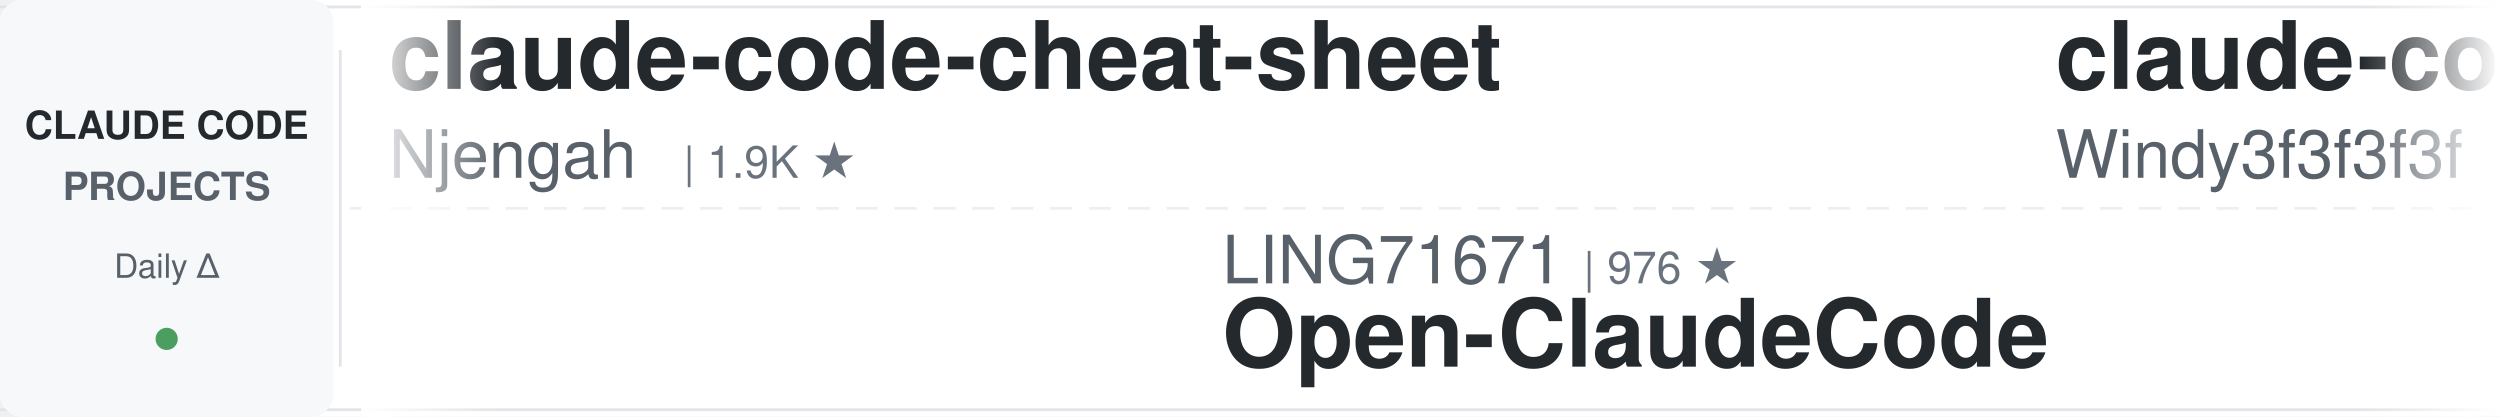
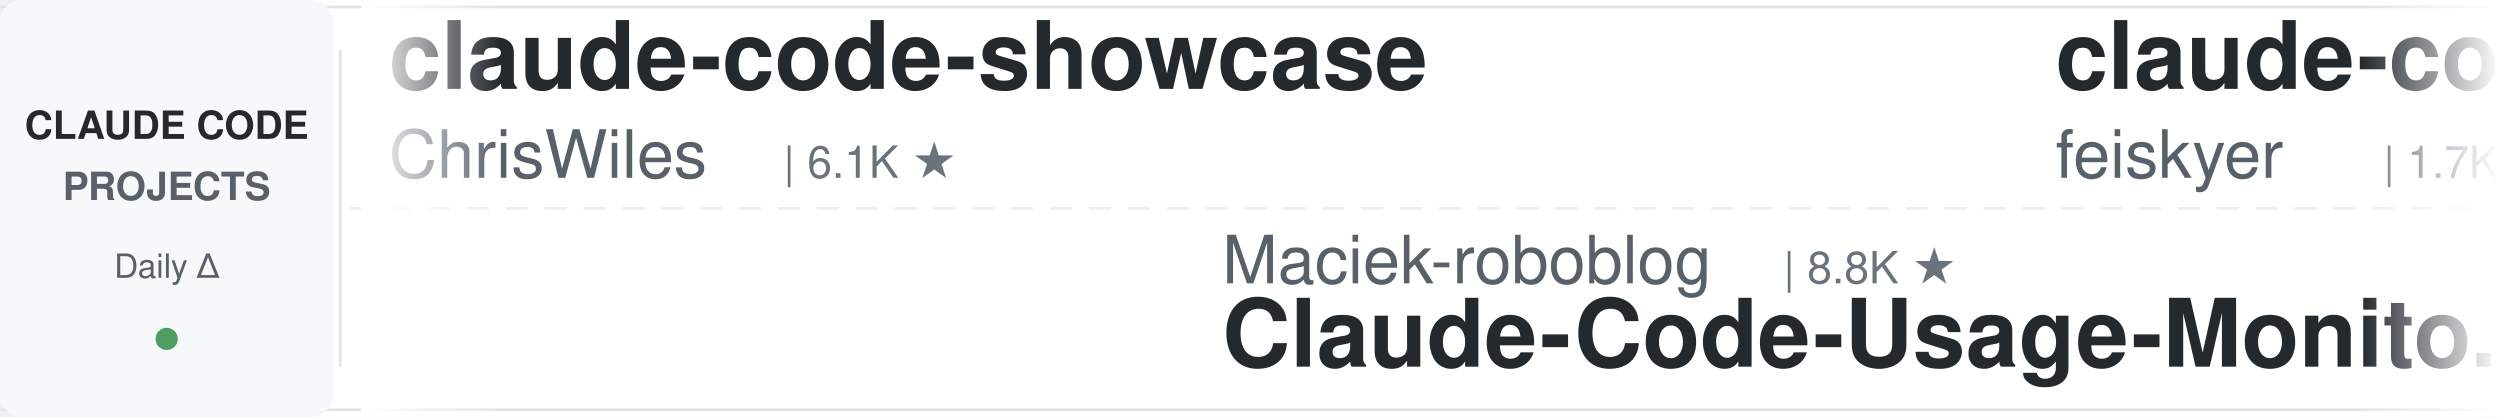
<svg xmlns="http://www.w3.org/2000/svg" width="900" height="150">
  <defs>
    <linearGradient id="leftFade" x1="0%" y1="0%" x2="100%" y2="0%">
      <stop offset="0%" style="stop-color:#ffffff;stop-opacity:1" />
      <stop offset="100%" style="stop-color:#ffffff;stop-opacity:0" />
    </linearGradient>
    <linearGradient id="rightFade" x1="0%" y1="0%" x2="100%" y2="0%">
      <stop offset="0%" style="stop-color:#ffffff;stop-opacity:0" />
      <stop offset="100%" style="stop-color:#ffffff;stop-opacity:1" />
    </linearGradient>
  </defs>
  <rect width="900" height="150" fill="#ffffff" rx="8" />
  <rect x="0" y="2" width="900" height="1" fill="#e1e4e8" />
  <rect x="0" y="147" width="900" height="1" fill="#e1e4e8" />
  <line x1="0" y1="75" x2="900" y2="75" stroke="#e1e4e8" stroke-width="1" stroke-dasharray="8 6" opacity="0.6" />
  <rect x="0" y="0" width="120" height="150" fill="#f6f8fa" rx="8" />
  <text x="60" y="50" font-family="-apple-system, BlinkMacSystemFont, 'Segoe UI', Helvetica, Arial, sans-serif" font-size="14" font-weight="600" fill="#24292e" text-anchor="middle">CLAUDE CODE</text>
  <text x="60" y="72" font-family="-apple-system, BlinkMacSystemFont, 'Segoe UI', Helvetica, Arial, sans-serif" font-size="14" font-weight="600" fill="#586069" text-anchor="middle">PROJECTS</text>
  <text x="60" y="100" font-family="-apple-system, BlinkMacSystemFont, 'Segoe UI', Helvetica, Arial, sans-serif" font-size="12" font-weight="500" fill="#586069" text-anchor="middle">Daily Δ</text>
  <circle cx="60" cy="122" r="4" fill="#22863a" opacity="0.8" />
  <rect x="122" y="18" width="1" height="114" fill="#e1e4e8" />
  <clipPath id="tickerClip">
    <rect x="130" y="0" width="770" height="150" />
  </clipPath>
  <g clip-path="url(#tickerClip)">
    <g id="tickerItems">
      <animateTransform attributeName="transform" attributeType="XML" type="translate" from="0 0" to="-3000 0" dur="54s" repeatCount="indefinite" />
      <g transform="translate(0, 0)">
-         <text x="140" y="32" font-family="-apple-system, BlinkMacSystemFont, 'Segoe UI', Helvetica, Arial, sans-serif" font-size="34" font-weight="600" fill="#24292e">claude-code-cheat-sheet</text>
-         <text x="140" y="64" font-family="-apple-system, BlinkMacSystemFont, 'Segoe UI', Helvetica, Arial, sans-serif" font-size="24" font-weight="400" fill="#586069">Njengah</text>
-         <text x="246" y="64" font-family="-apple-system, BlinkMacSystemFont, 'Segoe UI', Helvetica, Arial, sans-serif" font-size="16" font-weight="500" fill="#6a737d">| 1.9K ★</text>
+         <text x="140" y="32" font-family="-apple-system, BlinkMacSystemFont, 'Segoe UI', Helvetica, Arial, sans-serif" font-size="34" font-weight="600" fill="#24292e">claude-code-showcase</text>
+         <text x="140" y="64" font-family="-apple-system, BlinkMacSystemFont, 'Segoe UI', Helvetica, Arial, sans-serif" font-size="24" font-weight="400" fill="#586069">ChrisWiles</text>
+         <text x="282" y="64" font-family="-apple-system, BlinkMacSystemFont, 'Segoe UI', Helvetica, Arial, sans-serif" font-size="16" font-weight="500" fill="#6a737d">| 6.1K ★</text>
      </g>
      <g transform="translate(300, 0)">
-         <text x="140" y="102" font-family="-apple-system, BlinkMacSystemFont, 'Segoe UI', Helvetica, Arial, sans-serif" font-size="24" font-weight="400" fill="#586069">LING71671</text>
-         <text x="270" y="102" font-family="-apple-system, BlinkMacSystemFont, 'Segoe UI', Helvetica, Arial, sans-serif" font-size="16" font-weight="500" fill="#6a737d">| 976 ★</text>
-         <text x="140" y="132" font-family="-apple-system, BlinkMacSystemFont, 'Segoe UI', Helvetica, Arial, sans-serif" font-size="34" font-weight="600" fill="#24292e">Open-ClaudeCode</text>
+         <text x="140" y="102" font-family="-apple-system, BlinkMacSystemFont, 'Segoe UI', Helvetica, Arial, sans-serif" font-size="24" font-weight="400" fill="#586069">Maciek-roboblog</text>
+         <text x="342" y="102" font-family="-apple-system, BlinkMacSystemFont, 'Segoe UI', Helvetica, Arial, sans-serif" font-size="16" font-weight="500" fill="#6a737d">| 8.8K ★</text>
+         <text x="140" y="132" font-family="-apple-system, BlinkMacSystemFont, 'Segoe UI', Helvetica, Arial, sans-serif" font-size="34" font-weight="600" fill="#24292e">Claude-Code-Usage-Monito...</text>
      </g>
      <g transform="translate(600, 0)">
-         <text x="140" y="32" font-family="-apple-system, BlinkMacSystemFont, 'Segoe UI', Helvetica, Arial, sans-serif" font-size="34" font-weight="600" fill="#24292e">claude-code-from-scratch</text>
-         <text x="140" y="64" font-family="-apple-system, BlinkMacSystemFont, 'Segoe UI', Helvetica, Arial, sans-serif" font-size="24" font-weight="400" fill="#586069">Windy3f3f3f3f</text>
-         <text x="318" y="64" font-family="-apple-system, BlinkMacSystemFont, 'Segoe UI', Helvetica, Arial, sans-serif" font-size="16" font-weight="500" fill="#6a737d">| 2.8K ★</text>
+         <text x="140" y="32" font-family="-apple-system, BlinkMacSystemFont, 'Segoe UI', Helvetica, Arial, sans-serif" font-size="34" font-weight="600" fill="#24292e">claude-code-settings</text>
+         <text x="140" y="64" font-family="-apple-system, BlinkMacSystemFont, 'Segoe UI', Helvetica, Arial, sans-serif" font-size="24" font-weight="400" fill="#586069">feiskyer</text>
+         <text x="258" y="64" font-family="-apple-system, BlinkMacSystemFont, 'Segoe UI', Helvetica, Arial, sans-serif" font-size="16" font-weight="500" fill="#6a737d">| 1.7K ★</text>
      </g>
      <g transform="translate(900, 0)">
-         <text x="140" y="102" font-family="-apple-system, BlinkMacSystemFont, 'Segoe UI', Helvetica, Arial, sans-serif" font-size="24" font-weight="400" fill="#586069">WorldFlowAI</text>
-         <text x="294" y="102" font-family="-apple-system, BlinkMacSystemFont, 'Segoe UI', Helvetica, Arial, sans-serif" font-size="16" font-weight="500" fill="#6a737d">| 5.6K ★</text>
-         <text x="140" y="132" font-family="-apple-system, BlinkMacSystemFont, 'Segoe UI', Helvetica, Arial, sans-serif" font-size="34" font-weight="600" fill="#24292e">everything-claude-code</text>
+         <text x="140" y="102" font-family="-apple-system, BlinkMacSystemFont, 'Segoe UI', Helvetica, Arial, sans-serif" font-size="24" font-weight="400" fill="#586069">huangserva</text>
+         <text x="282" y="102" font-family="-apple-system, BlinkMacSystemFont, 'Segoe UI', Helvetica, Arial, sans-serif" font-size="16" font-weight="500" fill="#6a737d">| 630 ★</text>
+         <text x="140" y="132" font-family="-apple-system, BlinkMacSystemFont, 'Segoe UI', Helvetica, Arial, sans-serif" font-size="34" font-weight="600" fill="#24292e">claude-code-cli</text>
      </g>
      <g transform="translate(1200, 0)">
-         <text x="140" y="32" font-family="-apple-system, BlinkMacSystemFont, 'Segoe UI', Helvetica, Arial, sans-serif" font-size="34" font-weight="600" fill="#24292e">pi-vs-claude-code</text>
-         <text x="140" y="64" font-family="-apple-system, BlinkMacSystemFont, 'Segoe UI', Helvetica, Arial, sans-serif" font-size="24" font-weight="400" fill="#586069">disler</text>
-         <text x="234" y="64" font-family="-apple-system, BlinkMacSystemFont, 'Segoe UI', Helvetica, Arial, sans-serif" font-size="16" font-weight="500" fill="#6a737d">| 1.7K ★</text>
+         <text x="140" y="32" font-family="-apple-system, BlinkMacSystemFont, 'Segoe UI', Helvetica, Arial, sans-serif" font-size="34" font-weight="600" fill="#24292e">claude-code-book</text>
+         <text x="140" y="64" font-family="-apple-system, BlinkMacSystemFont, 'Segoe UI', Helvetica, Arial, sans-serif" font-size="24" font-weight="400" fill="#586069">lintsinghua</text>
+         <text x="294" y="64" font-family="-apple-system, BlinkMacSystemFont, 'Segoe UI', Helvetica, Arial, sans-serif" font-size="16" font-weight="500" fill="#6a737d">| 4.3K ★</text>
      </g>
      <g transform="translate(1500, 0)">
+         <text x="140" y="102" font-family="-apple-system, BlinkMacSystemFont, 'Segoe UI', Helvetica, Arial, sans-serif" font-size="24" font-weight="400" fill="#586069">shareAI-lab</text>
+         <text x="294" y="102" font-family="-apple-system, BlinkMacSystemFont, 'Segoe UI', Helvetica, Arial, sans-serif" font-size="16" font-weight="500" fill="#6a737d">| 79.6K ★</text>
+         <text x="140" y="132" font-family="-apple-system, BlinkMacSystemFont, 'Segoe UI', Helvetica, Arial, sans-serif" font-size="34" font-weight="600" fill="#24292e">learn-claude-code</text>
+       </g>
+       <g transform="translate(1800, 0)">
+         <text x="140" y="32" font-family="-apple-system, BlinkMacSystemFont, 'Segoe UI', Helvetica, Arial, sans-serif" font-size="34" font-weight="600" fill="#24292e">claude-code-video-toolki...</text>
+         <text x="140" y="64" font-family="-apple-system, BlinkMacSystemFont, 'Segoe UI', Helvetica, Arial, sans-serif" font-size="24" font-weight="400" fill="#586069">digitalsamba</text>
+         <text x="306" y="64" font-family="-apple-system, BlinkMacSystemFont, 'Segoe UI', Helvetica, Arial, sans-serif" font-size="16" font-weight="500" fill="#6a737d">| 2.4K ★</text>
+       </g>
+       <g transform="translate(2100, 0)">
+         <text x="140" y="102" font-family="-apple-system, BlinkMacSystemFont, 'Segoe UI', Helvetica, Arial, sans-serif" font-size="24" font-weight="400" fill="#586069">anthropics</text>
+         <text x="282" y="102" font-family="-apple-system, BlinkMacSystemFont, 'Segoe UI', Helvetica, Arial, sans-serif" font-size="16" font-weight="500" fill="#6a737d">| 9.7K ★</text>
+         <text x="140" y="132" font-family="-apple-system, BlinkMacSystemFont, 'Segoe UI', Helvetica, Arial, sans-serif" font-size="34" font-weight="600" fill="#24292e">claude-code-action</text>
+       </g>
+       <g transform="translate(2400, 0)">
+         <text x="140" y="32" font-family="-apple-system, BlinkMacSystemFont, 'Segoe UI', Helvetica, Arial, sans-serif" font-size="34" font-weight="600" fill="#24292e">edmunds-claude-code</text>
+         <text x="140" y="64" font-family="-apple-system, BlinkMacSystemFont, 'Segoe UI', Helvetica, Arial, sans-serif" font-size="24" font-weight="400" fill="#586069">edmund-io</text>
+         <text x="270" y="64" font-family="-apple-system, BlinkMacSystemFont, 'Segoe UI', Helvetica, Arial, sans-serif" font-size="16" font-weight="500" fill="#6a737d">| 1.5K ★</text>
+       </g>
+       <g transform="translate(2700, 0)">
        <text x="140" y="102" font-family="-apple-system, BlinkMacSystemFont, 'Segoe UI', Helvetica, Arial, sans-serif" font-size="24" font-weight="400" fill="#586069">wanshuiyin</text>
        <text x="282" y="102" font-family="-apple-system, BlinkMacSystemFont, 'Segoe UI', Helvetica, Arial, sans-serif" font-size="16" font-weight="500" fill="#6a737d">| 18.3K ★</text>
        <text x="140" y="132" font-family="-apple-system, BlinkMacSystemFont, 'Segoe UI', Helvetica, Arial, sans-serif" font-size="34" font-weight="600" fill="#24292e">Auto-claude-code-researc...</text>
      </g>
-       <g transform="translate(1800, 0)">
-         <text x="140" y="32" font-family="-apple-system, BlinkMacSystemFont, 'Segoe UI', Helvetica, Arial, sans-serif" font-size="34" font-weight="600" fill="#24292e">claude-code-action</text>
-         <text x="140" y="64" font-family="-apple-system, BlinkMacSystemFont, 'Segoe UI', Helvetica, Arial, sans-serif" font-size="24" font-weight="400" fill="#586069">anthropics</text>
-         <text x="282" y="64" font-family="-apple-system, BlinkMacSystemFont, 'Segoe UI', Helvetica, Arial, sans-serif" font-size="16" font-weight="500" fill="#6a737d">| 9.7K ★</text>
-       </g>
-       <g transform="translate(2100, 0)">
-         <text x="140" y="102" font-family="-apple-system, BlinkMacSystemFont, 'Segoe UI', Helvetica, Arial, sans-serif" font-size="24" font-weight="400" fill="#586069">andrew-kramer-inno</text>
-         <text x="378" y="102" font-family="-apple-system, BlinkMacSystemFont, 'Segoe UI', Helvetica, Arial, sans-serif" font-size="16" font-weight="500" fill="#6a737d">| 594 ★</text>
-         <text x="140" y="132" font-family="-apple-system, BlinkMacSystemFont, 'Segoe UI', Helvetica, Arial, sans-serif" font-size="34" font-weight="600" fill="#24292e">claude-code-source-build</text>
-       </g>
-       <g transform="translate(2400, 0)">
-         <text x="140" y="32" font-family="-apple-system, BlinkMacSystemFont, 'Segoe UI', Helvetica, Arial, sans-serif" font-size="34" font-weight="600" fill="#24292e">arcads-claude-code-mrpai...</text>
-         <text x="140" y="64" font-family="-apple-system, BlinkMacSystemFont, 'Segoe UI', Helvetica, Arial, sans-serif" font-size="24" font-weight="400" fill="#586069">mrpaidsocial</text>
-         <text x="306" y="64" font-family="-apple-system, BlinkMacSystemFont, 'Segoe UI', Helvetica, Arial, sans-serif" font-size="16" font-weight="500" fill="#6a737d">| 1.6K ★</text>
-       </g>
-       <g transform="translate(2700, 0)">
-         <text x="140" y="102" font-family="-apple-system, BlinkMacSystemFont, 'Segoe UI', Helvetica, Arial, sans-serif" font-size="24" font-weight="400" fill="#586069">1rgs</text>
-         <text x="210" y="102" font-family="-apple-system, BlinkMacSystemFont, 'Segoe UI', Helvetica, Arial, sans-serif" font-size="16" font-weight="500" fill="#6a737d">| 3.8K ★</text>
-         <text x="140" y="132" font-family="-apple-system, BlinkMacSystemFont, 'Segoe UI', Helvetica, Arial, sans-serif" font-size="34" font-weight="600" fill="#24292e">claude-code-proxy</text>
-       </g>
      <g transform="translate(3000, 0)">
-         <text x="140" y="32" font-family="-apple-system, BlinkMacSystemFont, 'Segoe UI', Helvetica, Arial, sans-serif" font-size="34" font-weight="600" fill="#24292e">claude-code-cheat-sheet</text>
-         <text x="140" y="64" font-family="-apple-system, BlinkMacSystemFont, 'Segoe UI', Helvetica, Arial, sans-serif" font-size="24" font-weight="400" fill="#586069">Njengah</text>
-         <text x="246" y="64" font-family="-apple-system, BlinkMacSystemFont, 'Segoe UI', Helvetica, Arial, sans-serif" font-size="16" font-weight="500" fill="#6a737d">| 1.9K ★</text>
+         <text x="140" y="32" font-family="-apple-system, BlinkMacSystemFont, 'Segoe UI', Helvetica, Arial, sans-serif" font-size="34" font-weight="600" fill="#24292e">claude-code-showcase</text>
+         <text x="140" y="64" font-family="-apple-system, BlinkMacSystemFont, 'Segoe UI', Helvetica, Arial, sans-serif" font-size="24" font-weight="400" fill="#586069">ChrisWiles</text>
+         <text x="282" y="64" font-family="-apple-system, BlinkMacSystemFont, 'Segoe UI', Helvetica, Arial, sans-serif" font-size="16" font-weight="500" fill="#6a737d">| 6.1K ★</text>
      </g>
      <g transform="translate(3300, 0)">
-         <text x="140" y="102" font-family="-apple-system, BlinkMacSystemFont, 'Segoe UI', Helvetica, Arial, sans-serif" font-size="24" font-weight="400" fill="#586069">LING71671</text>
-         <text x="270" y="102" font-family="-apple-system, BlinkMacSystemFont, 'Segoe UI', Helvetica, Arial, sans-serif" font-size="16" font-weight="500" fill="#6a737d">| 976 ★</text>
-         <text x="140" y="132" font-family="-apple-system, BlinkMacSystemFont, 'Segoe UI', Helvetica, Arial, sans-serif" font-size="34" font-weight="600" fill="#24292e">Open-ClaudeCode</text>
+         <text x="140" y="102" font-family="-apple-system, BlinkMacSystemFont, 'Segoe UI', Helvetica, Arial, sans-serif" font-size="24" font-weight="400" fill="#586069">Maciek-roboblog</text>
+         <text x="342" y="102" font-family="-apple-system, BlinkMacSystemFont, 'Segoe UI', Helvetica, Arial, sans-serif" font-size="16" font-weight="500" fill="#6a737d">| 8.8K ★</text>
+         <text x="140" y="132" font-family="-apple-system, BlinkMacSystemFont, 'Segoe UI', Helvetica, Arial, sans-serif" font-size="34" font-weight="600" fill="#24292e">Claude-Code-Usage-Monito...</text>
      </g>
      <g transform="translate(3600, 0)">
-         <text x="140" y="32" font-family="-apple-system, BlinkMacSystemFont, 'Segoe UI', Helvetica, Arial, sans-serif" font-size="34" font-weight="600" fill="#24292e">claude-code-from-scratch</text>
-         <text x="140" y="64" font-family="-apple-system, BlinkMacSystemFont, 'Segoe UI', Helvetica, Arial, sans-serif" font-size="24" font-weight="400" fill="#586069">Windy3f3f3f3f</text>
-         <text x="318" y="64" font-family="-apple-system, BlinkMacSystemFont, 'Segoe UI', Helvetica, Arial, sans-serif" font-size="16" font-weight="500" fill="#6a737d">| 2.8K ★</text>
+         <text x="140" y="32" font-family="-apple-system, BlinkMacSystemFont, 'Segoe UI', Helvetica, Arial, sans-serif" font-size="34" font-weight="600" fill="#24292e">claude-code-settings</text>
+         <text x="140" y="64" font-family="-apple-system, BlinkMacSystemFont, 'Segoe UI', Helvetica, Arial, sans-serif" font-size="24" font-weight="400" fill="#586069">feiskyer</text>
+         <text x="258" y="64" font-family="-apple-system, BlinkMacSystemFont, 'Segoe UI', Helvetica, Arial, sans-serif" font-size="16" font-weight="500" fill="#6a737d">| 1.7K ★</text>
      </g>
      <g transform="translate(3900, 0)">
-         <text x="140" y="102" font-family="-apple-system, BlinkMacSystemFont, 'Segoe UI', Helvetica, Arial, sans-serif" font-size="24" font-weight="400" fill="#586069">WorldFlowAI</text>
-         <text x="294" y="102" font-family="-apple-system, BlinkMacSystemFont, 'Segoe UI', Helvetica, Arial, sans-serif" font-size="16" font-weight="500" fill="#6a737d">| 5.6K ★</text>
-         <text x="140" y="132" font-family="-apple-system, BlinkMacSystemFont, 'Segoe UI', Helvetica, Arial, sans-serif" font-size="34" font-weight="600" fill="#24292e">everything-claude-code</text>
+         <text x="140" y="102" font-family="-apple-system, BlinkMacSystemFont, 'Segoe UI', Helvetica, Arial, sans-serif" font-size="24" font-weight="400" fill="#586069">huangserva</text>
+         <text x="282" y="102" font-family="-apple-system, BlinkMacSystemFont, 'Segoe UI', Helvetica, Arial, sans-serif" font-size="16" font-weight="500" fill="#6a737d">| 630 ★</text>
+         <text x="140" y="132" font-family="-apple-system, BlinkMacSystemFont, 'Segoe UI', Helvetica, Arial, sans-serif" font-size="34" font-weight="600" fill="#24292e">claude-code-cli</text>
      </g>
    </g>
  </g>
  <rect x="130" y="0" width="50" height="150" fill="url(#leftFade)" />
  <rect x="850" y="0" width="50" height="150" fill="url(#rightFade)" />
</svg>
